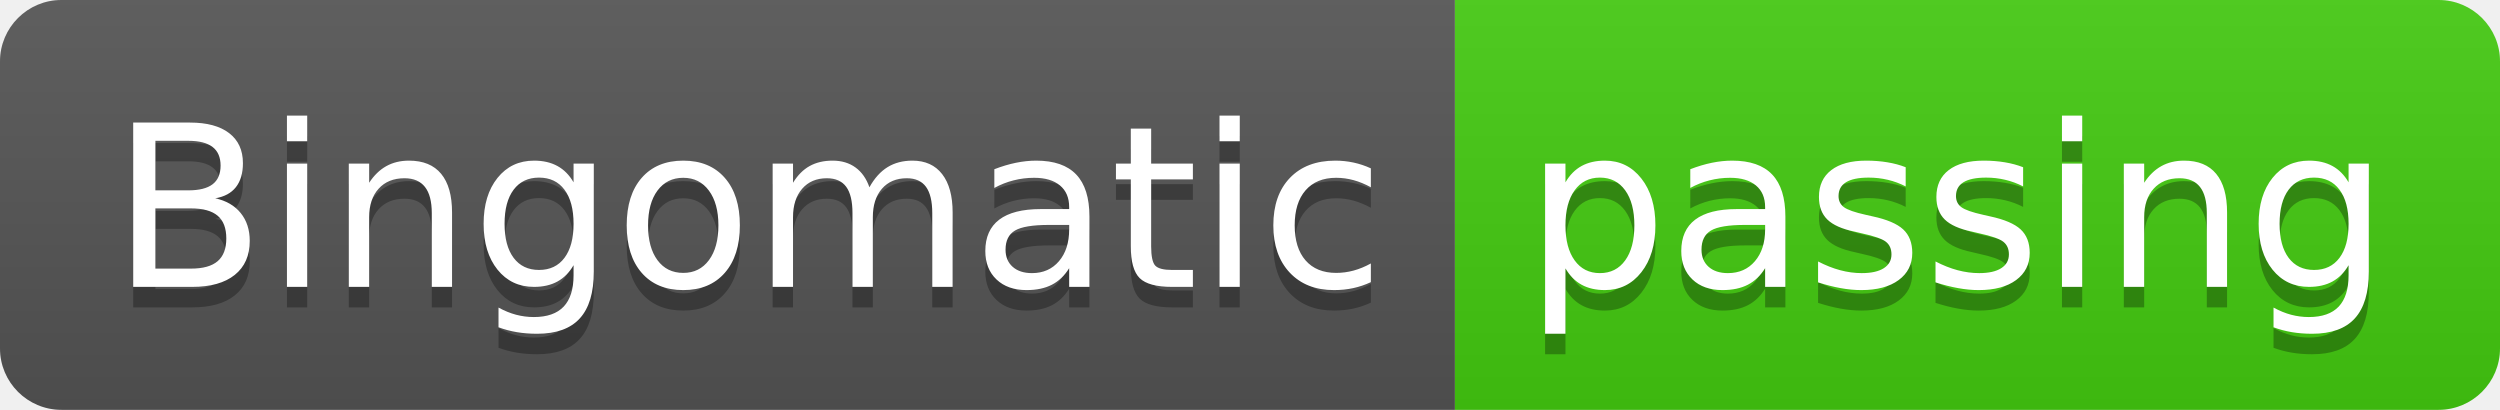
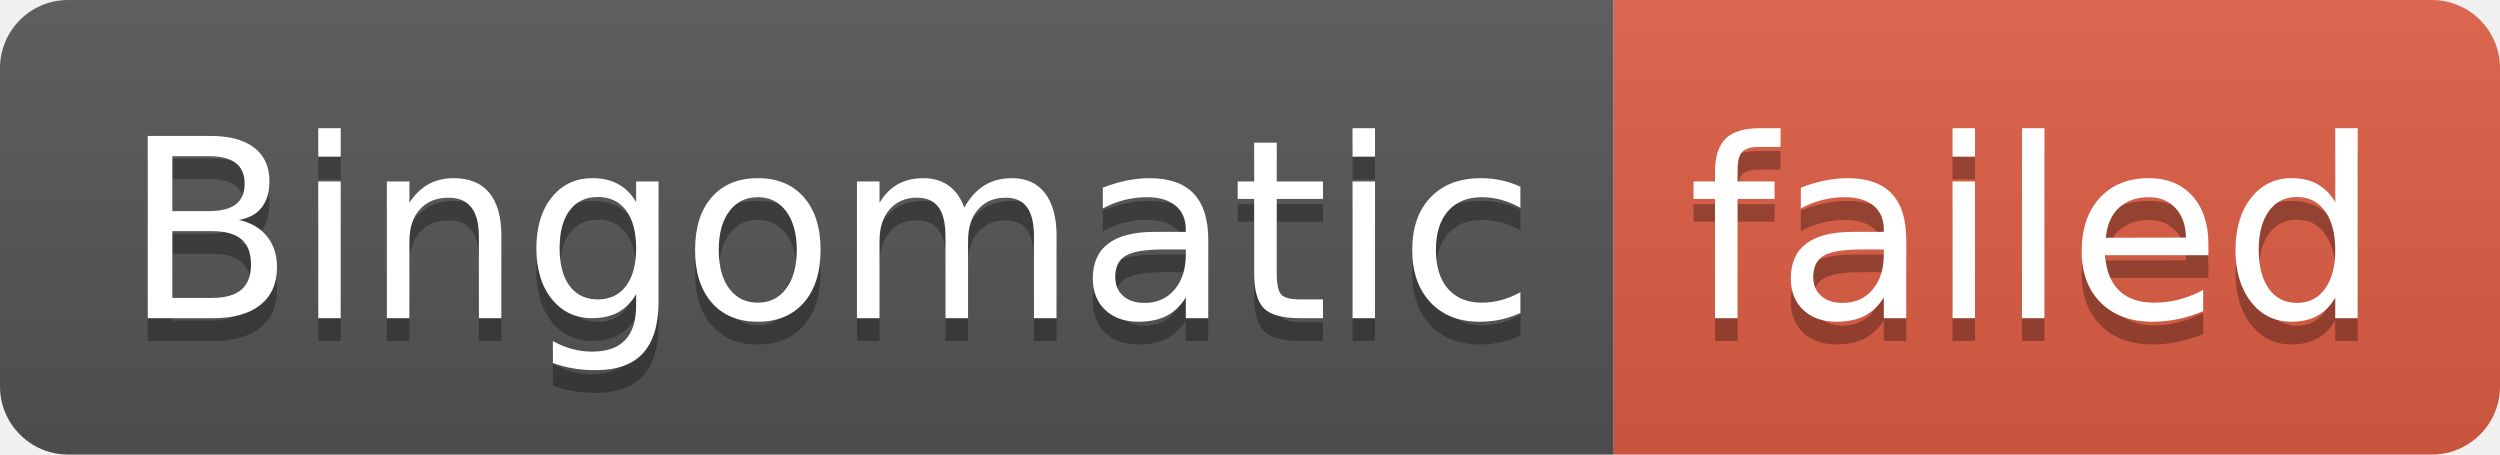
- <svg xmlns="http://www.w3.org/2000/svg" width="122" height="20" role="img" aria-label="Bingomatic: passing">
+ <svg xmlns="http://www.w3.org/2000/svg" width="110" height="20" role="img" aria-label="Bingomatic: failed">
  <linearGradient id="s" x2="0" y2="100%">
    <stop offset="0" stop-color="#bbb" stop-opacity=".1" />
    <stop offset="1" stop-opacity=".1" />
  </linearGradient>
  <clipPath id="r">
-     <rect width="122" height="20" rx="3" fill="#fff" />
+     <rect width="110" height="20" rx="3" fill="#fff" />
  </clipPath>
  <g clip-path="url(#r)">
    <rect width="71" height="20" fill="#555" />
-     <rect x="71" width="51" height="20" fill="#4c1" />
-     <rect width="122" height="20" fill="url(#s)" />
+     <rect x="71" width="39" height="20" fill="#e05d44" />
+     <rect width="110" height="20" fill="url(#s)" />
  </g>
  <g fill="#fff" text-anchor="middle" font-family="Verdana,Geneva,DejaVu Sans,sans-serif" text-rendering="geometricPrecision" font-size="110">
    <text aria-hidden="true" x="365" y="150" fill="#010101" fill-opacity=".3" transform="scale(.1)" textLength="610">Bingomatic</text>
    <text x="365" y="140" transform="scale(.1)" fill="#fff" textLength="610">Bingomatic</text>
-     <text aria-hidden="true" x="955" y="150" fill="#010101" fill-opacity=".3" transform="scale(.1)" textLength="410">passing</text>
-     <text x="955" y="140" transform="scale(.1)" fill="#fff" textLength="410">passing</text>
+     <text aria-hidden="true" x="895" y="150" fill="#010101" fill-opacity=".3" transform="scale(.1)" textLength="290">failed</text>
+     <text x="895" y="140" transform="scale(.1)" fill="#fff" textLength="290">failed</text>
  </g>
</svg>
